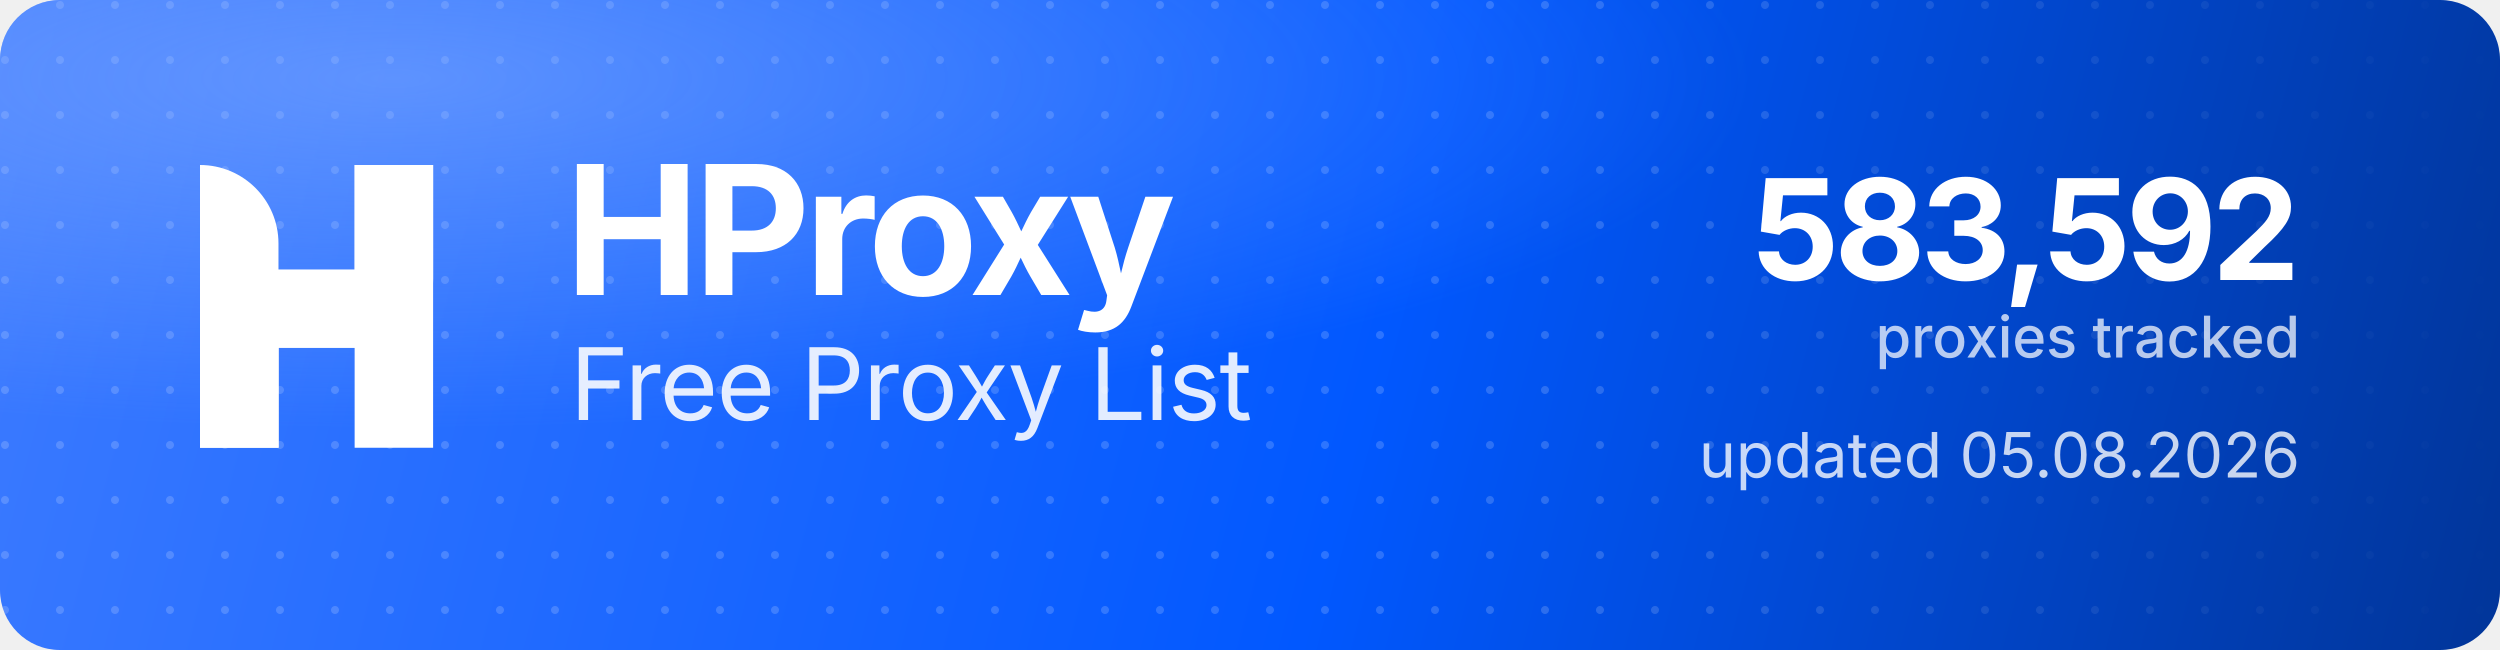
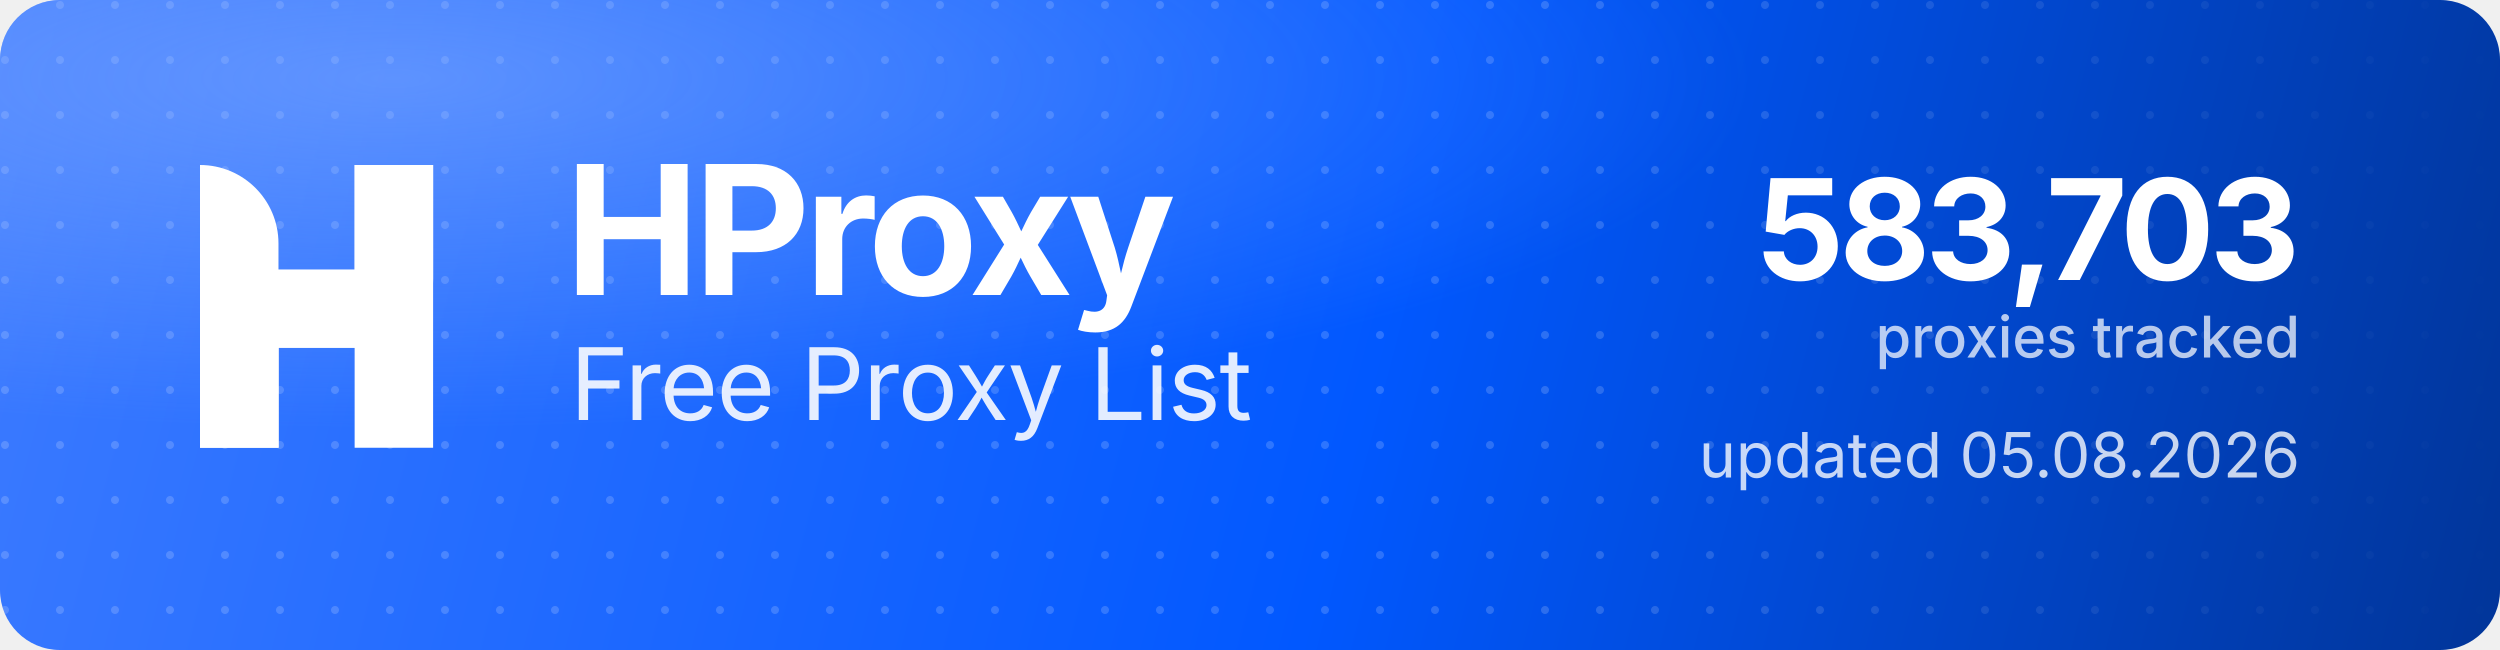
<svg xmlns="http://www.w3.org/2000/svg" width="1000" height="260" viewBox="0 0 1000 260" role="img" aria-label="HProxy Free Proxy List">
  <defs>
    <linearGradient id="hp-bg" x1="0" y1="0" x2="1000" y2="260" gradientUnits="userSpaceOnUse">
      <stop offset="0" stop-color="#3D7BFF" />
      <stop offset="0.55" stop-color="#0158FF" />
      <stop offset="1" stop-color="#013599" />
    </linearGradient>
    <radialGradient id="hp-glow" cx="0.16" cy="0.12" r="0.9">
      <stop offset="0" stop-color="#8FB4FF" stop-opacity="0.5" />
      <stop offset="0.6" stop-color="#8FB4FF" stop-opacity="0" />
    </radialGradient>
    <pattern id="hp-dots" width="22" height="22" patternUnits="userSpaceOnUse">
      <circle cx="2" cy="2" r="1.6" fill="#FFFFFF" fill-opacity="0.17" />
    </pattern>
    <linearGradient id="hp-dot-fade" x1="0" y1="0" x2="1000" y2="0" gradientUnits="userSpaceOnUse">
      <stop offset="0" stop-color="#FFFFFF" stop-opacity="1" />
      <stop offset="0.62" stop-color="#FFFFFF" stop-opacity="1" />
      <stop offset="1" stop-color="#FFFFFF" stop-opacity="0" />
    </linearGradient>
    <mask id="hp-dot-mask">
      <rect width="1000" height="260" fill="url(#hp-dot-fade)" />
    </mask>
  </defs>
  <rect width="1000" height="260" rx="24" fill="url(#hp-bg)" />
  <rect width="1000" height="260" rx="24" fill="url(#hp-dots)" mask="url(#hp-dot-mask)" />
  <rect width="1000" height="260" rx="24" fill="url(#hp-glow)" />
  <g transform="translate(80,66) scale(4.35)" fill="#FFFFFF">
    <path d="M0 0V0C3.985 0 7.216 3.231 7.216 7.216V26H0V0Z" />
    <rect x="14.219" width="7.216" height="26" />
    <path d="M7.235 26H0V15.971C0 12.455 2.851 9.604 6.367 9.604H14.22V0H21.437V10.453C21.437 13.97 18.586 16.82 15.069 16.82H7.235V26Z" />
  </g>
  <text x="226" y="118" font-family="'Geist','Inter','Segoe UI',system-ui,-apple-system,Helvetica,Arial,sans-serif" font-size="72" font-weight="700" letter-spacing="-2.3" fill="#FFFFFF">HProxy</text>
  <text x="228" y="168" font-family="'Geist','Inter','Segoe UI',system-ui,-apple-system,Helvetica,Arial,sans-serif" font-size="40" font-weight="400" letter-spacing="-0.5" fill="#FFFFFF" fill-opacity="0.88">Free Proxy List</text>
-   <text x="920" y="112" text-anchor="end" font-family="'Geist','Inter','Segoe UI',system-ui,-apple-system,Helvetica,Arial,sans-serif" font-size="56" font-weight="700" letter-spacing="-2" fill="#FFFFFF">583,592</text>
+   <text x="920" y="112" text-anchor="end" font-family="'Geist','Inter','Segoe UI',system-ui,-apple-system,Helvetica,Arial,sans-serif" font-size="56" font-weight="700" letter-spacing="-2" fill="#FFFFFF">583,703</text>
  <text x="920" y="143" text-anchor="end" font-family="'Geist','Inter','Segoe UI',system-ui,-apple-system,Helvetica,Arial,sans-serif" font-size="23" font-weight="500" fill="#FFFFFF" fill-opacity="0.72">proxies tracked</text>
  <text x="920" y="191" text-anchor="end" font-family="'Geist','Inter','Segoe UI',system-ui,-apple-system,Helvetica,Arial,sans-serif" font-size="25" font-weight="400" fill="#FFFFFF" fill-opacity="0.78">updated 05.08.2026</text>
</svg>
